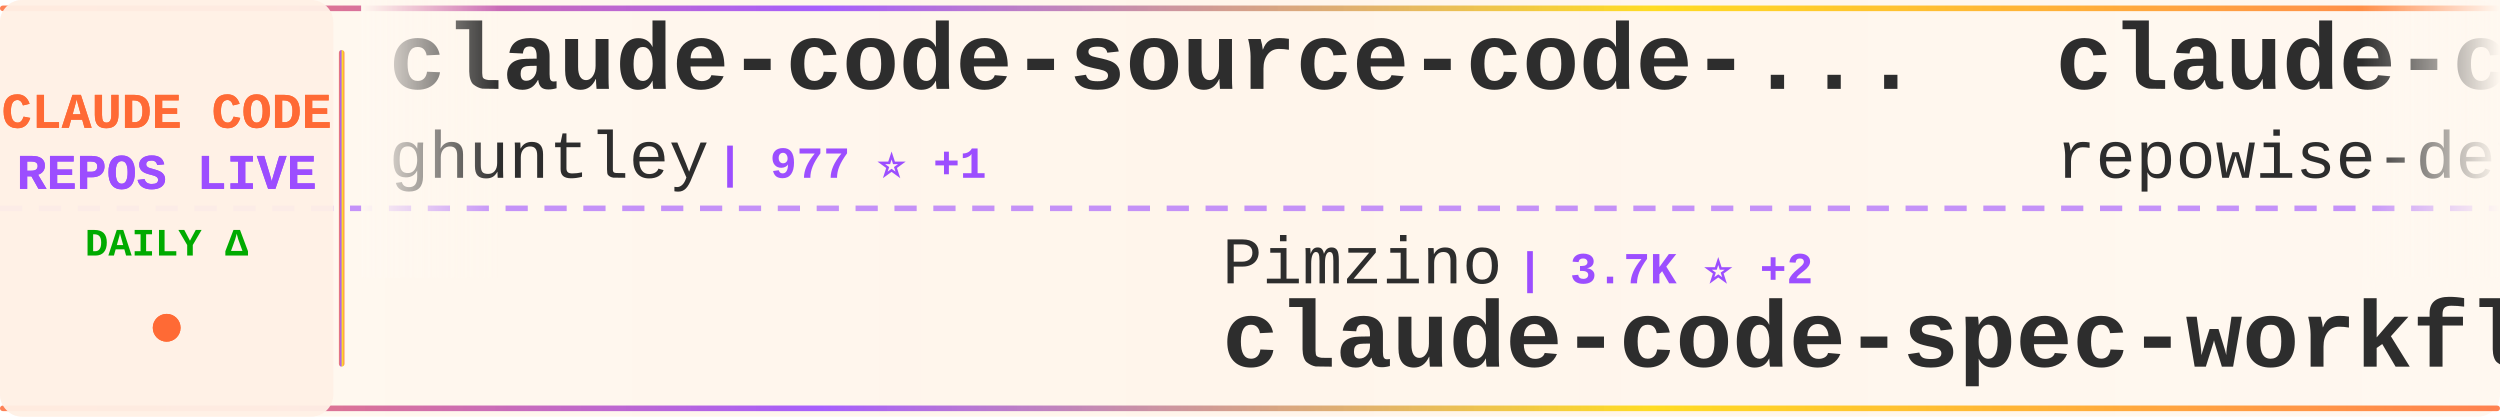
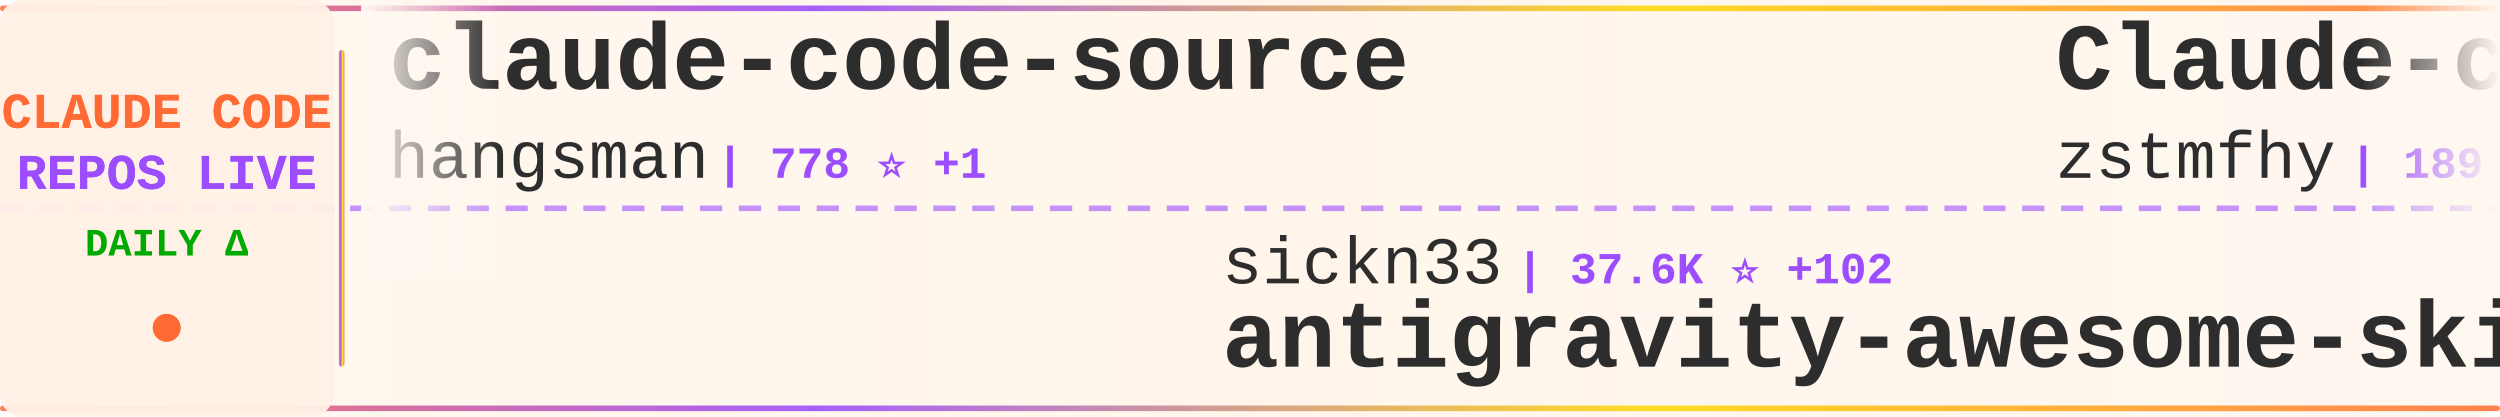
<svg xmlns="http://www.w3.org/2000/svg" width="900" height="150">
  <defs>
    <linearGradient id="tickerBg" x1="0%" y1="0%" x2="100%" y2="0%">
      <stop offset="0%" style="stop-color:#fff8f0;stop-opacity:0.98" />
      <stop offset="50%" style="stop-color:#fff5eb;stop-opacity:1" />
      <stop offset="100%" style="stop-color:#fff8f0;stop-opacity:0.98" />
    </linearGradient>
    <linearGradient id="borderGrad" x1="0%" y1="0%" x2="100%" y2="0%">
      <stop offset="0%" style="stop-color:#FF6B35;stop-opacity:0.85">
        <animate attributeName="stop-opacity" values="0.85;1;0.85" dur="2s" repeatCount="indefinite" />
      </stop>
      <stop offset="33%" style="stop-color:#9C4EFF;stop-opacity:0.9">
        <animate attributeName="stop-opacity" values="0.9;1;0.9" dur="2.2s" repeatCount="indefinite" />
      </stop>
      <stop offset="66%" style="stop-color:#FFD700;stop-opacity:0.85">
        <animate attributeName="stop-opacity" values="0.85;1;0.85" dur="1.8s" repeatCount="indefinite" />
      </stop>
      <stop offset="100%" style="stop-color:#FF6B35;stop-opacity:0.85">
        <animate attributeName="stop-opacity" values="0.85;1;0.85" dur="2s" repeatCount="indefinite" />
      </stop>
    </linearGradient>
    <filter id="textGlow">
      <feGaussianBlur stdDeviation="0.15" result="coloredBlur" />
      <feMerge>
        <feMergeNode in="coloredBlur" />
        <feMergeNode in="SourceGraphic" />
      </feMerge>
    </filter>
    <filter id="metricGlow">
      <feGaussianBlur stdDeviation="0.2" result="coloredBlur" />
      <feMerge>
        <feMergeNode in="coloredBlur" />
        <feMergeNode in="SourceGraphic" />
      </feMerge>
    </filter>
    <linearGradient id="leftFade" x1="0%" y1="0%" x2="100%" y2="0%">
      <stop offset="0%" style="stop-color:#fff8f0;stop-opacity:1" />
      <stop offset="100%" style="stop-color:#fff8f0;stop-opacity:0" />
    </linearGradient>
    <linearGradient id="rightFade" x1="0%" y1="0%" x2="100%" y2="0%">
      <stop offset="0%" style="stop-color:#fff8f0;stop-opacity:0" />
      <stop offset="100%" style="stop-color:#fff8f0;stop-opacity:1" />
    </linearGradient>
  </defs>
  <rect width="900" height="150" fill="url(#tickerBg)" rx="8" />
  <rect x="0" y="2" width="900" height="2" fill="url(#borderGrad)" rx="1" />
  <rect x="0" y="146" width="900" height="2" fill="url(#borderGrad)" rx="1" />
  <line x1="0" y1="75" x2="900" y2="75" stroke="#9C4EFF" stroke-width="2" stroke-dasharray="8 6" opacity="0.6" />
  <rect x="0" y="0" width="120" height="150" fill="#fff0e6" opacity="0.95" rx="8" />
  <text x="60" y="46" font-family="'Courier New', monospace" font-size="18" font-weight="bold" fill="#FF6B35" text-anchor="middle" filter="url(#textGlow)">
    CLAUDE CODE
  </text>
  <text x="60" y="68" font-family="'Courier New', monospace" font-size="18" font-weight="bold" fill="#9C4EFF" text-anchor="middle" filter="url(#textGlow)">
    REPOS LIVE
  </text>
  <text x="60" y="92" font-family="'Courier New', monospace" font-size="14" font-weight="bold" fill="#00aa00" text-anchor="middle">
    DAILY Δ
  </text>
  <circle cx="60" cy="118" r="5" fill="#FF6B35" filter="url(#metricGlow)">
    <animate attributeName="r" values="4;6;4" dur="1.5s" repeatCount="indefinite" />
    <animate attributeName="opacity" values="0.6;1;0.6" dur="1.5s" repeatCount="indefinite" />
  </circle>
  <rect x="122" y="18" width="2" height="114" fill="url(#borderGrad)" rx="1" />
  <clipPath id="tickerClip">
    <rect x="130" y="0" width="770" height="150" />
  </clipPath>
  <g clip-path="url(#tickerClip)">
    <g id="tickerItems">
      <animateTransform attributeName="transform" attributeType="XML" type="translate" from="0 0" to="-3000 0" dur="54s" repeatCount="indefinite" />
      <g transform="translate(0, 0)">
-         <text x="140" y="32" font-family="'Courier New', monospace" font-size="34" font-weight="bold" fill="#2d2d2d">claude-code-source-code-...</text>
-         <text x="140" y="64" font-family="'Courier New', monospace" font-size="24" font-weight="normal" fill="#2d2d2d" opacity="1.0">ghuntley</text>
-         <text x="258" y="64" font-family="'Courier New', monospace" font-size="16" font-weight="bold" fill="#9C4EFF"> | 977 ⭐ +1</text>
+         <text x="140" y="32" font-family="'Courier New', monospace" font-size="34" font-weight="bold" fill="#2d2d2d">claude-code-source</text>
+         <text x="140" y="64" font-family="'Courier New', monospace" font-size="24" font-weight="normal" fill="#2d2d2d" opacity="1.0">hangsman</text>
+         <text x="258" y="64" font-family="'Courier New', monospace" font-size="16" font-weight="bold" fill="#9C4EFF"> | 778 ⭐ +1</text>
      </g>
      <g transform="translate(300, 0)">
-         <text x="140" y="102" font-family="'Courier New', monospace" font-size="24" font-weight="normal" fill="#2d2d2d" opacity="1.0">Pimzino</text>
-         <text x="246" y="102" font-family="'Courier New', monospace" font-size="16" font-weight="bold" fill="#9C4EFF"> | 3.7K ⭐ +2</text>
-         <text x="140" y="132" font-family="'Courier New', monospace" font-size="34" font-weight="bold" fill="#2d2d2d">claude-code-spec-workflo...</text>
+         <text x="140" y="102" font-family="'Courier New', monospace" font-size="24" font-weight="normal" fill="#2d2d2d" opacity="1.0">sickn33</text>
+         <text x="246" y="102" font-family="'Courier New', monospace" font-size="16" font-weight="bold" fill="#9C4EFF"> | 37.6K ⭐ +102</text>
+         <text x="140" y="132" font-family="'Courier New', monospace" font-size="34" font-weight="bold" fill="#2d2d2d">antigravity-awesome-skil...</text>
      </g>
      <g transform="translate(600, 0)">
-         <text x="140" y="32" font-family="'Courier New', monospace" font-size="34" font-weight="bold" fill="#2d2d2d">claude-code-prompts</text>
-         <text x="140" y="64" font-family="'Courier New', monospace" font-size="24" font-weight="normal" fill="#2d2d2d" opacity="1.0">repowise-dev</text>
-         <text x="306" y="64" font-family="'Courier New', monospace" font-size="16" font-weight="bold" fill="#9C4EFF"> | 1.0K ⭐ +4</text>
+         <text x="140" y="32" font-family="'Courier New', monospace" font-size="34" font-weight="bold" fill="#2d2d2d">Claude-code</text>
+         <text x="140" y="64" font-family="'Courier New', monospace" font-size="24" font-weight="normal" fill="#2d2d2d" opacity="1.0">zstmfhy</text>
+         <text x="246" y="64" font-family="'Courier New', monospace" font-size="16" font-weight="bold" fill="#9C4EFF"> | 189 ⭐</text>
      </g>
      <g transform="translate(900, 0)">
-         <text x="140" y="102" font-family="'Courier New', monospace" font-size="24" font-weight="normal" fill="#2d2d2d" opacity="1.0">sugyan</text>
-         <text x="234" y="102" font-family="'Courier New', monospace" font-size="16" font-weight="bold" fill="#9C4EFF"> | 1.1K ⭐</text>
-         <text x="140" y="132" font-family="'Courier New', monospace" font-size="34" font-weight="bold" fill="#2d2d2d">claude-code-webui</text>
+         <text x="140" y="102" font-family="'Courier New', monospace" font-size="24" font-weight="normal" fill="#2d2d2d" opacity="1.0">alejandrobalderas</text>
+         <text x="366" y="102" font-family="'Courier New', monospace" font-size="16" font-weight="bold" fill="#9C4EFF"> | 1.9K ⭐ +1</text>
+         <text x="140" y="132" font-family="'Courier New', monospace" font-size="34" font-weight="bold" fill="#2d2d2d">claude-code-from-source</text>
      </g>
      <g transform="translate(1200, 0)">
-         <text x="140" y="32" font-family="'Courier New', monospace" font-size="34" font-weight="bold" fill="#2d2d2d">claude_codex_bridge</text>
-         <text x="140" y="64" font-family="'Courier New', monospace" font-size="24" font-weight="normal" fill="#2d2d2d" opacity="1.0">SeemSeam</text>
-         <text x="258" y="64" font-family="'Courier New', monospace" font-size="16" font-weight="bold" fill="#9C4EFF"> | 2.6K ⭐ +10</text>
+         <text x="140" y="32" font-family="'Courier New', monospace" font-size="34" font-weight="bold" fill="#2d2d2d">claude-code-tudou</text>
+         <text x="140" y="64" font-family="'Courier New', monospace" font-size="24" font-weight="normal" fill="#2d2d2d" opacity="1.0">AICoderTudou</text>
+         <text x="306" y="64" font-family="'Courier New', monospace" font-size="16" font-weight="bold" fill="#9C4EFF"> | 501 ⭐</text>
      </g>
      <g transform="translate(1500, 0)">
-         <text x="140" y="102" font-family="'Courier New', monospace" font-size="24" font-weight="normal" fill="#2d2d2d" opacity="1.0">centminmod</text>
-         <text x="282" y="102" font-family="'Courier New', monospace" font-size="16" font-weight="bold" fill="#9C4EFF"> | 2.3K ⭐ +1</text>
-         <text x="140" y="132" font-family="'Courier New', monospace" font-size="34" font-weight="bold" fill="#2d2d2d">my-claude-code-setup</text>
+         <text x="140" y="102" font-family="'Courier New', monospace" font-size="24" font-weight="normal" fill="#2d2d2d" opacity="1.0">frankbria</text>
+         <text x="270" y="102" font-family="'Courier New', monospace" font-size="16" font-weight="bold" fill="#9C4EFF"> | 9.1K ⭐ +12</text>
+         <text x="140" y="132" font-family="'Courier New', monospace" font-size="34" font-weight="bold" fill="#2d2d2d">ralph-claude-code</text>
      </g>
      <g transform="translate(1800, 0)">
-         <text x="140" y="32" font-family="'Courier New', monospace" font-size="34" font-weight="bold" fill="#2d2d2d">Claude-Code-Source-Study</text>
-         <text x="140" y="64" font-family="'Courier New', monospace" font-size="24" font-weight="normal" fill="#2d2d2d" opacity="1.0">luyao618</text>
-         <text x="258" y="64" font-family="'Courier New', monospace" font-size="16" font-weight="bold" fill="#9C4EFF"> | 1.4K ⭐ +5</text>
+         <text x="140" y="32" font-family="'Courier New', monospace" font-size="34" font-weight="bold" fill="#2d2d2d">skills</text>
+         <text x="140" y="64" font-family="'Courier New', monospace" font-size="24" font-weight="normal" fill="#2d2d2d" opacity="1.0">anthropics</text>
+         <text x="282" y="64" font-family="'Courier New', monospace" font-size="16" font-weight="bold" fill="#9C4EFF"> | 134.9K ⭐ +723</text>
      </g>
      <g transform="translate(2100, 0)">
-         <text x="140" y="102" font-family="'Courier New', monospace" font-size="24" font-weight="normal" fill="#2d2d2d" opacity="1.0">musistudio</text>
-         <text x="282" y="102" font-family="'Courier New', monospace" font-size="16" font-weight="bold" fill="#9C4EFF"> | 34.0K ⭐ +69</text>
-         <text x="140" y="132" font-family="'Courier New', monospace" font-size="34" font-weight="bold" fill="#2d2d2d">claude-code-router</text>
+         <text x="140" y="102" font-family="'Courier New', monospace" font-size="24" font-weight="normal" fill="#2d2d2d" opacity="1.0">anthropics</text>
+         <text x="282" y="102" font-family="'Courier New', monospace" font-size="16" font-weight="bold" fill="#9C4EFF"> | 19.4K ⭐ +77</text>
+         <text x="140" y="132" font-family="'Courier New', monospace" font-size="34" font-weight="bold" fill="#2d2d2d">claude-plugins-official</text>
      </g>
      <g transform="translate(2400, 0)">
+         <text x="140" y="32" font-family="'Courier New', monospace" font-size="34" font-weight="bold" fill="#2d2d2d">Open-ClaudeCode</text>
+         <text x="140" y="64" font-family="'Courier New', monospace" font-size="24" font-weight="normal" fill="#2d2d2d" opacity="1.0">LING71671</text>
+         <text x="270" y="64" font-family="'Courier New', monospace" font-size="16" font-weight="bold" fill="#9C4EFF"> | 830 ⭐</text>
+       </g>
+       <g transform="translate(2700, 0)">
+         <text x="140" y="102" font-family="'Courier New', monospace" font-size="24" font-weight="normal" fill="#2d2d2d" opacity="1.0">Maciek-roboblog</text>
+         <text x="342" y="102" font-family="'Courier New', monospace" font-size="16" font-weight="bold" fill="#9C4EFF"> | 8.0K ⭐ +8</text>
+         <text x="140" y="132" font-family="'Courier New', monospace" font-size="34" font-weight="bold" fill="#2d2d2d">Claude-Code-Usage-Monito...</text>
+       </g>
+       <g transform="translate(3000, 0)">
        <text x="140" y="32" font-family="'Courier New', monospace" font-size="34" font-weight="bold" fill="#2d2d2d">claude-code-source</text>
        <text x="140" y="64" font-family="'Courier New', monospace" font-size="24" font-weight="normal" fill="#2d2d2d" opacity="1.0">hangsman</text>
-         <text x="258" y="64" font-family="'Courier New', monospace" font-size="16" font-weight="bold" fill="#9C4EFF"> | 778 ⭐ +2</text>
-       </g>
-       <g transform="translate(2700, 0)">
-         <text x="140" y="102" font-family="'Courier New', monospace" font-size="24" font-weight="normal" fill="#2d2d2d" opacity="1.0">alirezarezvani</text>
-         <text x="330" y="102" font-family="'Courier New', monospace" font-size="16" font-weight="bold" fill="#9C4EFF"> | 14.9K ⭐ +151</text>
-         <text x="140" y="132" font-family="'Courier New', monospace" font-size="34" font-weight="bold" fill="#2d2d2d">claude-skills</text>
-       </g>
-       <g transform="translate(3000, 0)">
-         <text x="140" y="32" font-family="'Courier New', monospace" font-size="34" font-weight="bold" fill="#2d2d2d">claude-code-source-code-...</text>
-         <text x="140" y="64" font-family="'Courier New', monospace" font-size="24" font-weight="normal" fill="#2d2d2d" opacity="1.0">ghuntley</text>
-         <text x="258" y="64" font-family="'Courier New', monospace" font-size="16" font-weight="bold" fill="#9C4EFF"> | 977 ⭐ +1</text>
+         <text x="258" y="64" font-family="'Courier New', monospace" font-size="16" font-weight="bold" fill="#9C4EFF"> | 778 ⭐ +1</text>
      </g>
      <g transform="translate(3300, 0)">
-         <text x="140" y="102" font-family="'Courier New', monospace" font-size="24" font-weight="normal" fill="#2d2d2d" opacity="1.0">Pimzino</text>
-         <text x="246" y="102" font-family="'Courier New', monospace" font-size="16" font-weight="bold" fill="#9C4EFF"> | 3.7K ⭐ +2</text>
-         <text x="140" y="132" font-family="'Courier New', monospace" font-size="34" font-weight="bold" fill="#2d2d2d">claude-code-spec-workflo...</text>
+         <text x="140" y="102" font-family="'Courier New', monospace" font-size="24" font-weight="normal" fill="#2d2d2d" opacity="1.0">sickn33</text>
+         <text x="246" y="102" font-family="'Courier New', monospace" font-size="16" font-weight="bold" fill="#9C4EFF"> | 37.6K ⭐ +102</text>
+         <text x="140" y="132" font-family="'Courier New', monospace" font-size="34" font-weight="bold" fill="#2d2d2d">antigravity-awesome-skil...</text>
      </g>
      <g transform="translate(3600, 0)">
-         <text x="140" y="32" font-family="'Courier New', monospace" font-size="34" font-weight="bold" fill="#2d2d2d">claude-code-prompts</text>
-         <text x="140" y="64" font-family="'Courier New', monospace" font-size="24" font-weight="normal" fill="#2d2d2d" opacity="1.0">repowise-dev</text>
-         <text x="306" y="64" font-family="'Courier New', monospace" font-size="16" font-weight="bold" fill="#9C4EFF"> | 1.0K ⭐ +4</text>
+         <text x="140" y="32" font-family="'Courier New', monospace" font-size="34" font-weight="bold" fill="#2d2d2d">Claude-code</text>
+         <text x="140" y="64" font-family="'Courier New', monospace" font-size="24" font-weight="normal" fill="#2d2d2d" opacity="1.0">zstmfhy</text>
+         <text x="246" y="64" font-family="'Courier New', monospace" font-size="16" font-weight="bold" fill="#9C4EFF"> | 189 ⭐</text>
      </g>
      <g transform="translate(3900, 0)">
-         <text x="140" y="102" font-family="'Courier New', monospace" font-size="24" font-weight="normal" fill="#2d2d2d" opacity="1.0">sugyan</text>
-         <text x="234" y="102" font-family="'Courier New', monospace" font-size="16" font-weight="bold" fill="#9C4EFF"> | 1.1K ⭐</text>
-         <text x="140" y="132" font-family="'Courier New', monospace" font-size="34" font-weight="bold" fill="#2d2d2d">claude-code-webui</text>
+         <text x="140" y="102" font-family="'Courier New', monospace" font-size="24" font-weight="normal" fill="#2d2d2d" opacity="1.0">alejandrobalderas</text>
+         <text x="366" y="102" font-family="'Courier New', monospace" font-size="16" font-weight="bold" fill="#9C4EFF"> | 1.9K ⭐ +1</text>
+         <text x="140" y="132" font-family="'Courier New', monospace" font-size="34" font-weight="bold" fill="#2d2d2d">claude-code-from-source</text>
      </g>
    </g>
  </g>
  <rect x="130" y="0" width="50" height="100" fill="url(#leftFade)" />
  <rect x="850" y="0" width="50" height="100" fill="url(#rightFade)" />
</svg>
